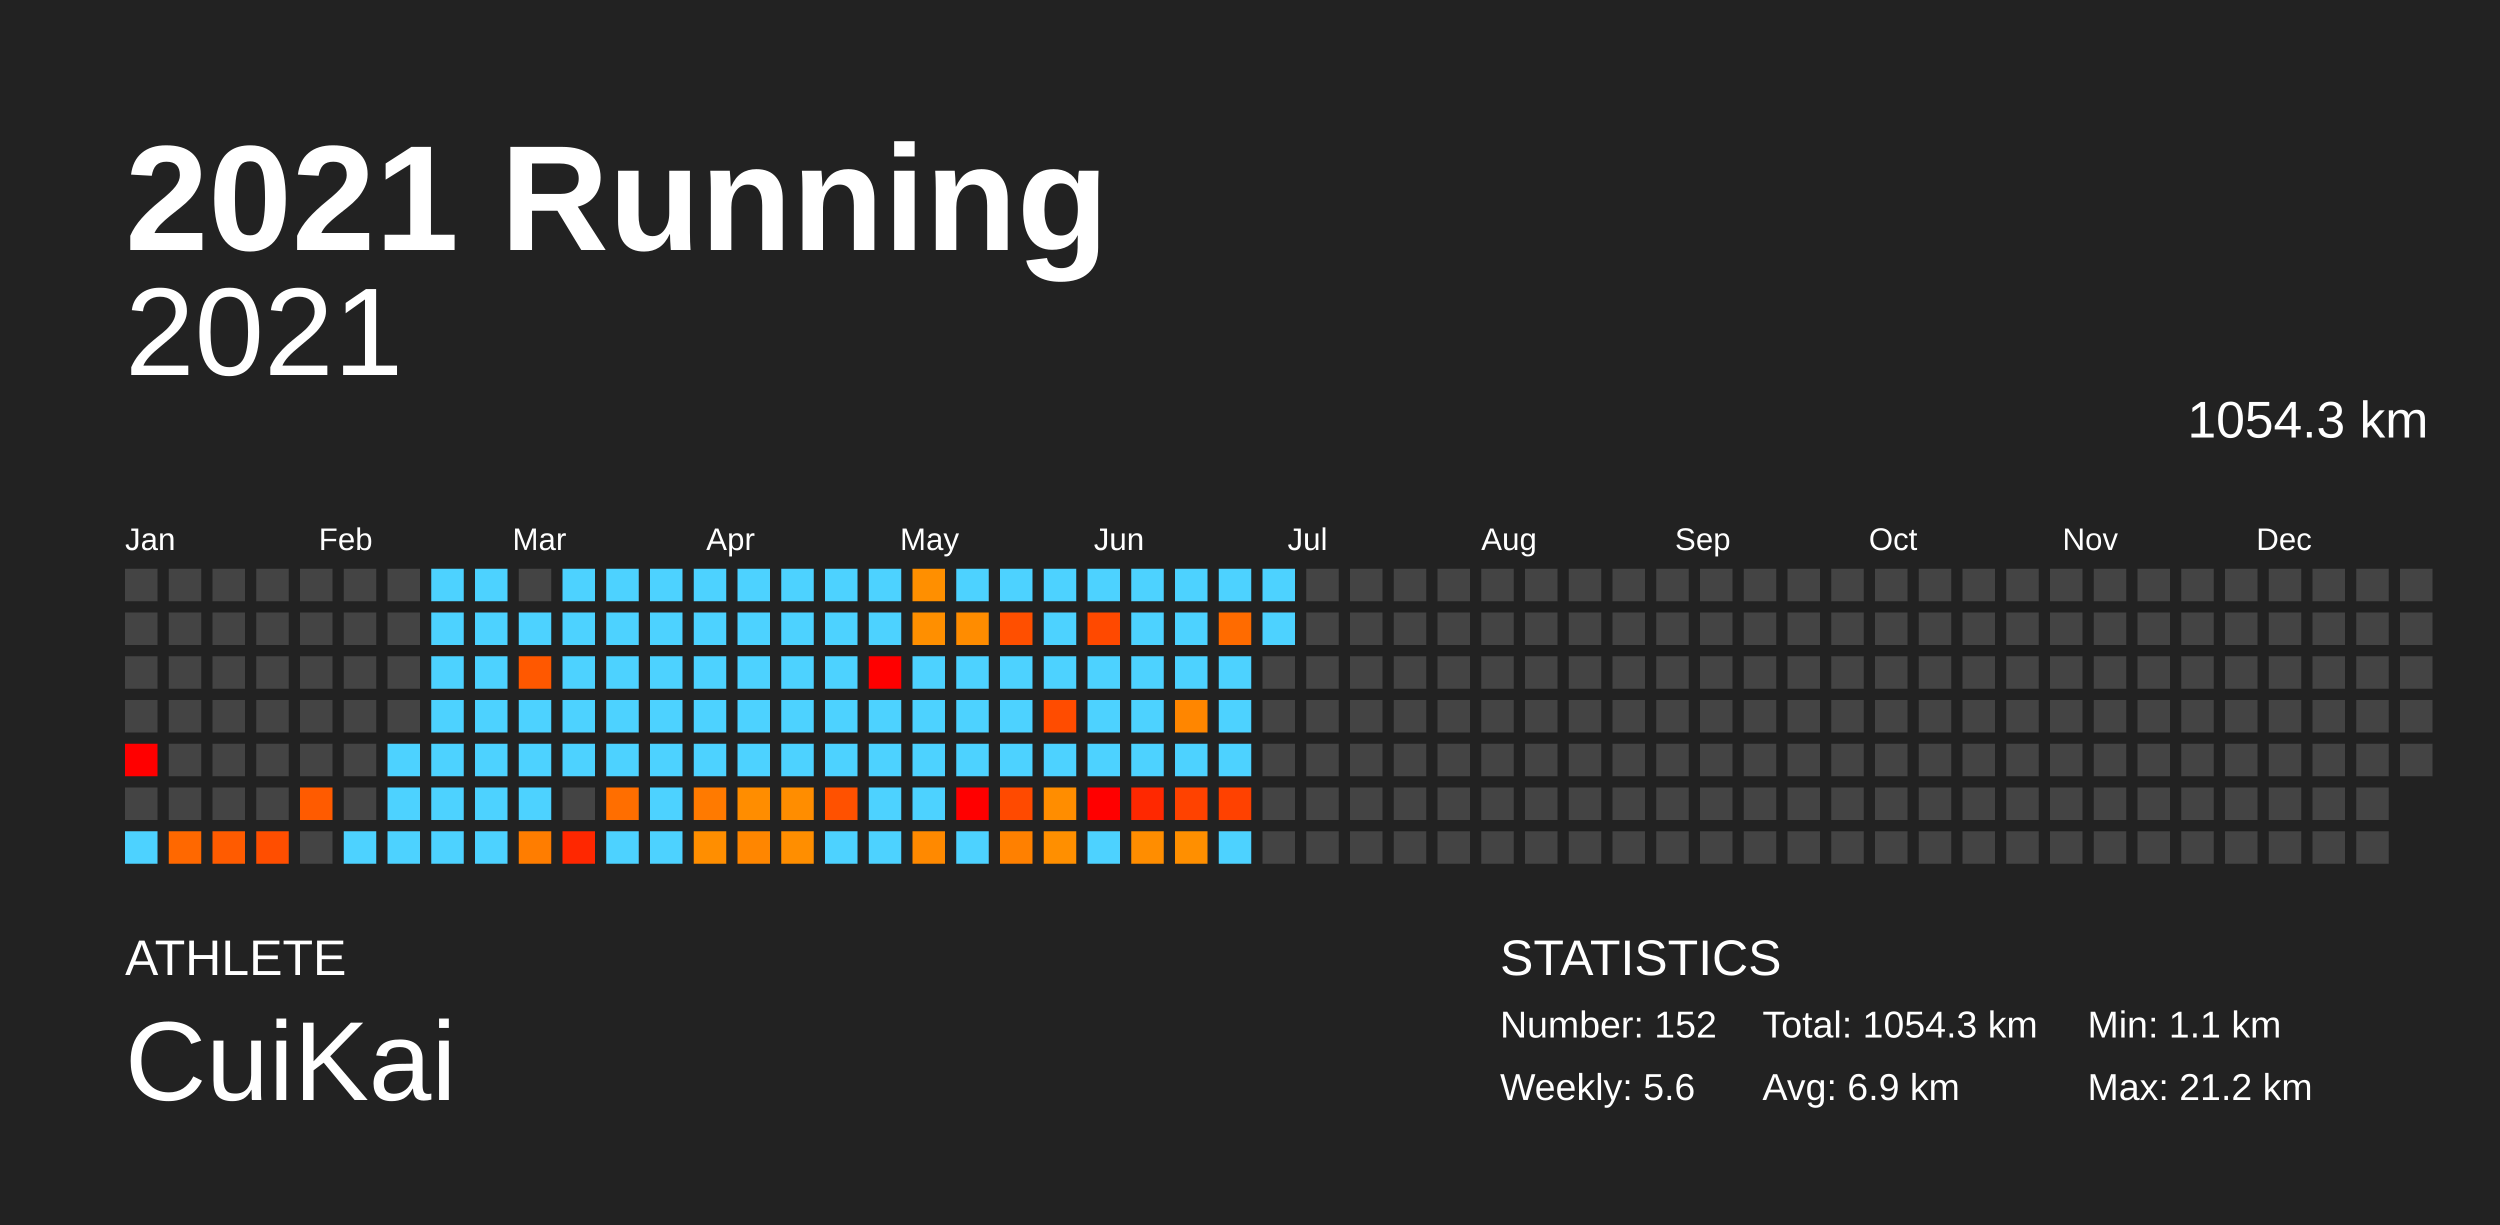
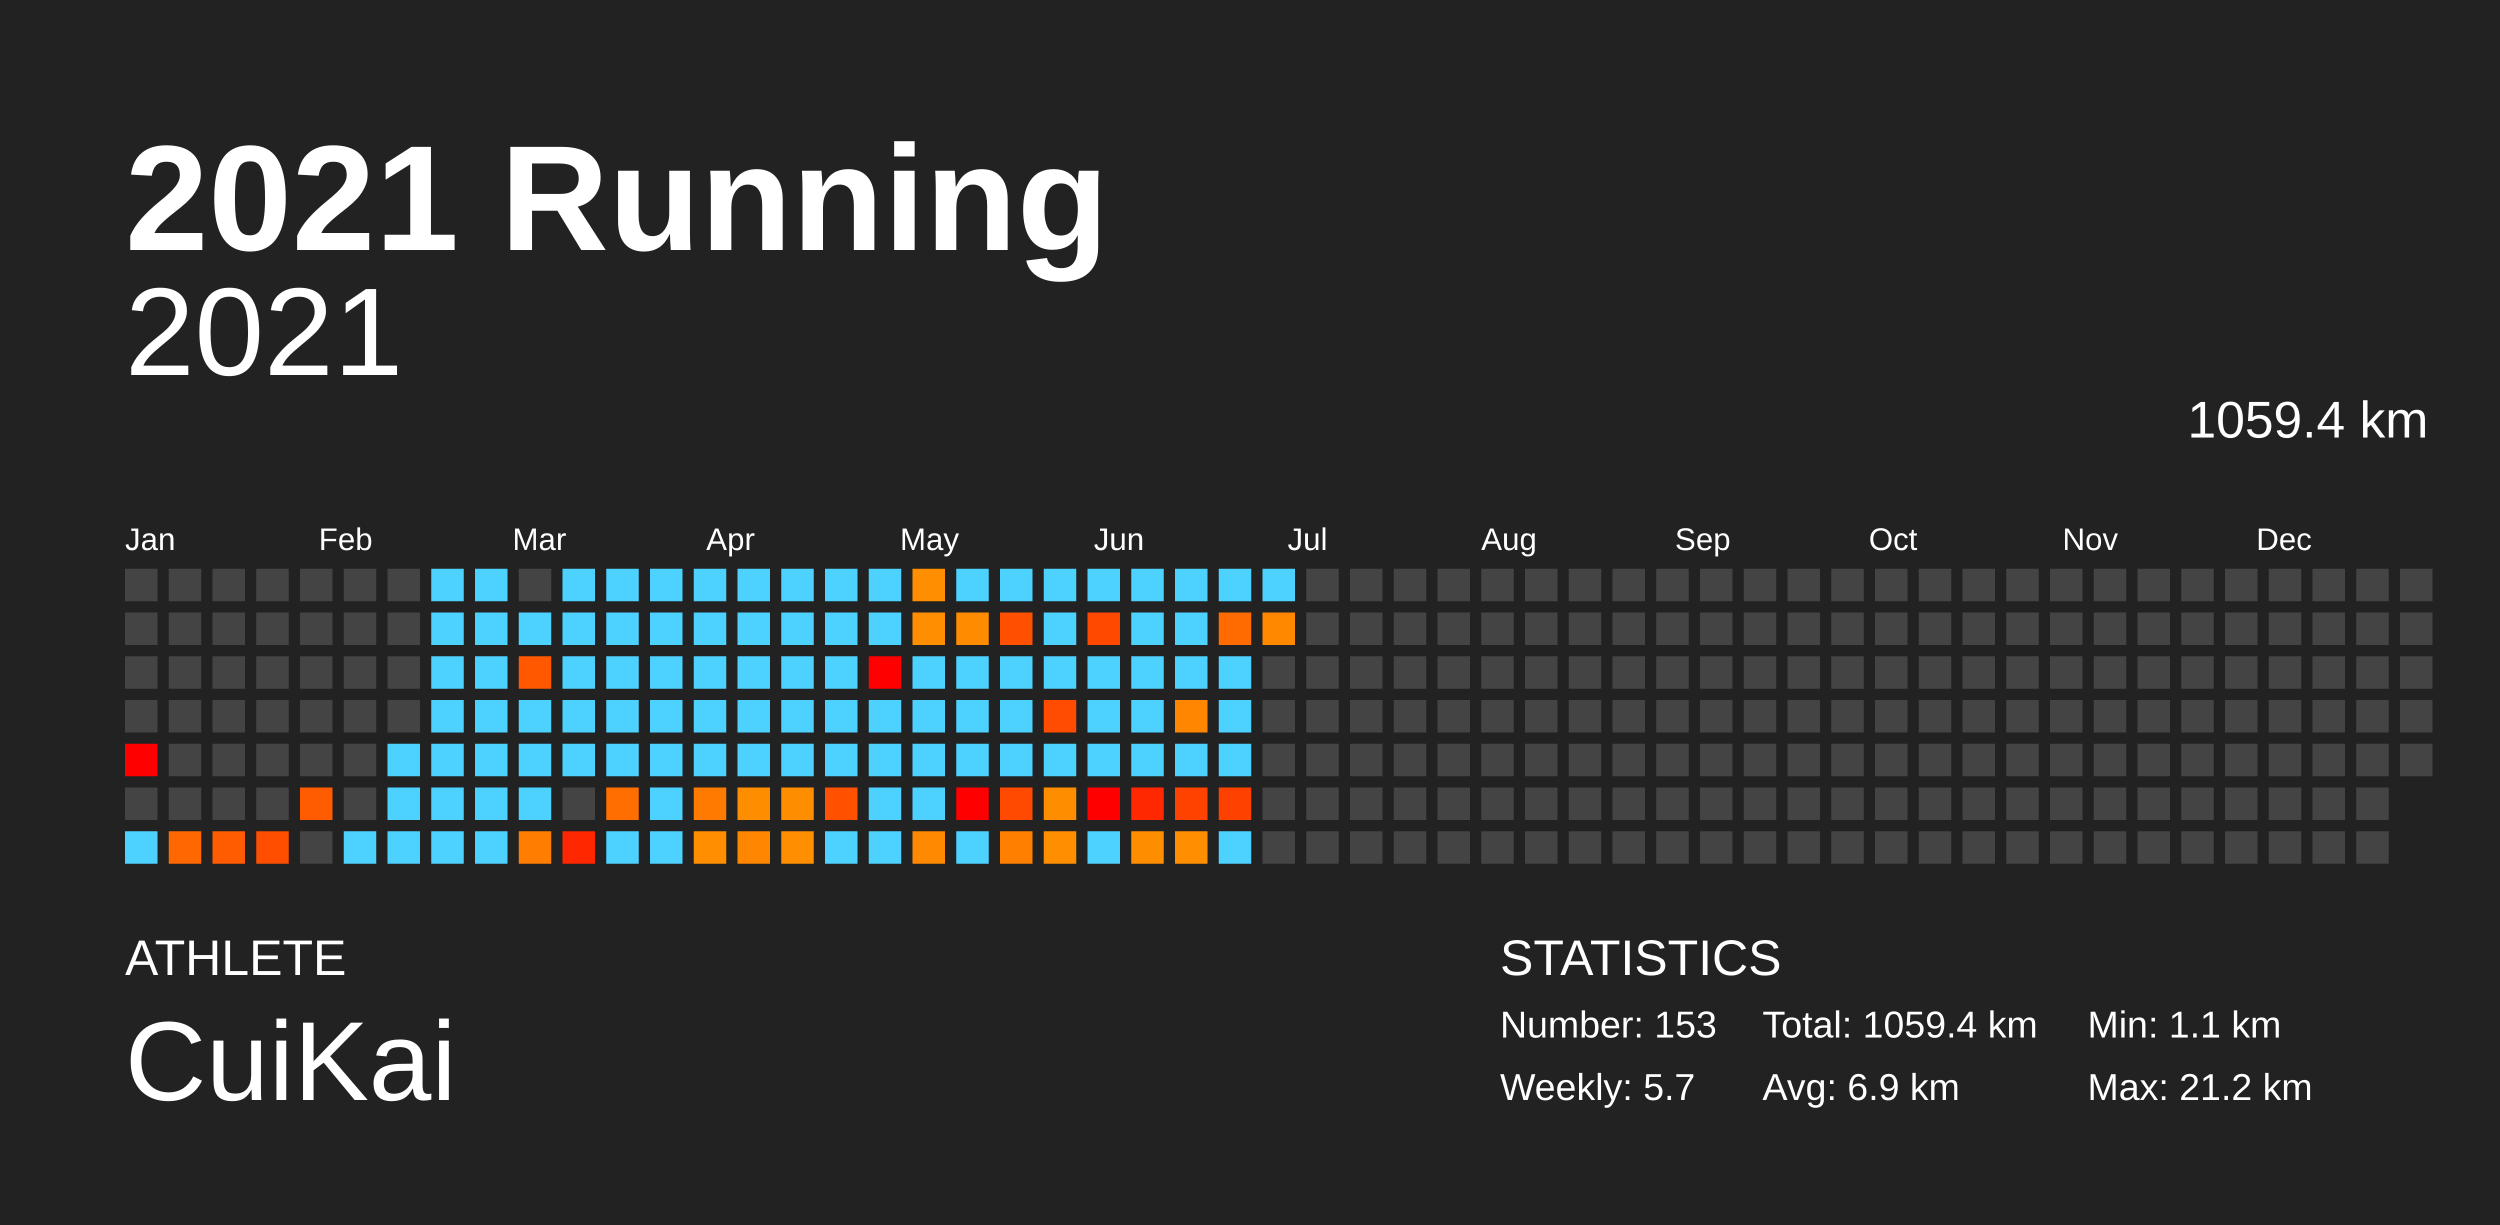
<svg xmlns="http://www.w3.org/2000/svg" baseProfile="full" height="98mm" version="1.1" viewBox="0,0,200,98" width="200mm">
  <defs />
  <rect fill="#222222" height="98" width="200" x="0" y="0" />
  <text fill="#FFFFFF" style="font-size:12px; font-family:Arial; font-weight:bold;" x="10" y="20">2021 Running</text>
  <text fill="#FFFFFF" style="font-size:4px; font-family:Arial" x="10" y="78">ATHLETE</text>
  <text fill="#FFFFFF" style="font-size:9px; font-family:Arial" x="10" y="88">CuiKai</text>
  <text fill="#FFFFFF" style="font-size:4px; font-family:Arial" x="120" y="78">STATISTICS</text>
-   <text fill="#FFFFFF" style="font-size:3px; font-family:Arial" x="120" y="83">Number: 152</text>
-   <text fill="#FFFFFF" style="font-size:3px; font-family:Arial" x="120" y="88">Weekly: 5.6</text>
-   <text fill="#FFFFFF" style="font-size:3px; font-family:Arial" x="141" y="83">Total: 1054.3 km</text>
+   <text fill="#FFFFFF" style="font-size:3px; font-family:Arial" x="120" y="83">Number: 153</text>
+   <text fill="#FFFFFF" style="font-size:3px; font-family:Arial" x="120" y="88">Weekly: 5.7</text>
+   <text fill="#FFFFFF" style="font-size:3px; font-family:Arial" x="141" y="83">Total: 1059.4 km</text>
  <text fill="#FFFFFF" style="font-size:3px; font-family:Arial" x="141" y="88">Avg: 6.9 km</text>
  <text fill="#FFFFFF" style="font-size:3px; font-family:Arial" x="167" y="83">Min: 1.1 km</text>
  <text fill="#FFFFFF" style="font-size:3px; font-family:Arial" x="167" y="88">Max: 21.2 km</text>
  <text alignment-baseline="hanging" fill="#FFFFFF" style="font-size:10.0px; font-family:Arial;" x="10" y="30">2021</text>
-   <text alignment-baseline="hanging" fill="#FFFFFF" style="font-size:4.125px; font-family:Arial;" x="175" y="35">1054.3 km</text>
+   <text alignment-baseline="hanging" fill="#FFFFFF" style="font-size:4.125px; font-family:Arial;" x="175" y="35">1059.4 km</text>
  <text fill="#FFFFFF" style="font-size:2.5px; font-family:Arial" x="10.0" y="44">Jan</text>
  <text fill="#FFFFFF" style="font-size:2.5px; font-family:Arial" x="25.5" y="44">Feb</text>
  <text fill="#FFFFFF" style="font-size:2.5px; font-family:Arial" x="41.0" y="44">Mar</text>
  <text fill="#FFFFFF" style="font-size:2.5px; font-family:Arial" x="56.5" y="44">Apr</text>
  <text fill="#FFFFFF" style="font-size:2.5px; font-family:Arial" x="72.0" y="44">May</text>
  <text fill="#FFFFFF" style="font-size:2.5px; font-family:Arial" x="87.5" y="44">Jun</text>
  <text fill="#FFFFFF" style="font-size:2.5px; font-family:Arial" x="103.0" y="44">Jul</text>
  <text fill="#FFFFFF" style="font-size:2.5px; font-family:Arial" x="118.5" y="44">Aug</text>
  <text fill="#FFFFFF" style="font-size:2.5px; font-family:Arial" x="134.0" y="44">Sep</text>
  <text fill="#FFFFFF" style="font-size:2.5px; font-family:Arial" x="149.5" y="44">Oct</text>
  <text fill="#FFFFFF" style="font-size:2.5px; font-family:Arial" x="165.0" y="44">Nov</text>
  <text fill="#FFFFFF" style="font-size:2.5px; font-family:Arial" x="180.5" y="44">Dec</text>
  <rect fill="#444444" height="2.6" width="2.6" x="10.0" y="45.5" />
  <rect fill="#444444" height="2.6" width="2.6" x="10.0" y="49.0" />
  <rect fill="#444444" height="2.6" width="2.6" x="10.0" y="52.5" />
  <rect fill="#444444" height="2.6" width="2.6" x="10.0" y="56.0" />
  <rect fill="red" height="2.6" width="2.6" x="10.0" y="59.5" />
  <rect fill="#444444" height="2.6" width="2.6" x="10.0" y="63.0" />
  <rect fill="#4dd2ff" height="2.6" width="2.6" x="10.0" y="66.5" />
  <rect fill="#444444" height="2.6" width="2.6" x="13.5" y="45.5" />
  <rect fill="#444444" height="2.6" width="2.6" x="13.5" y="49.0" />
  <rect fill="#444444" height="2.6" width="2.6" x="13.5" y="52.5" />
  <rect fill="#444444" height="2.6" width="2.6" x="13.5" y="56.0" />
  <rect fill="#444444" height="2.6" width="2.6" x="13.5" y="59.5" />
  <rect fill="#444444" height="2.6" width="2.6" x="13.5" y="63.0" />
  <rect fill="#ff6800" height="2.6" width="2.6" x="13.5" y="66.5" />
  <rect fill="#444444" height="2.6" width="2.6" x="17.0" y="45.5" />
  <rect fill="#444444" height="2.6" width="2.6" x="17.0" y="49.0" />
  <rect fill="#444444" height="2.6" width="2.6" x="17.0" y="52.5" />
  <rect fill="#444444" height="2.6" width="2.6" x="17.0" y="56.0" />
  <rect fill="#444444" height="2.6" width="2.6" x="17.0" y="59.5" />
  <rect fill="#444444" height="2.6" width="2.6" x="17.0" y="63.0" />
  <rect fill="#ff5b00" height="2.6" width="2.6" x="17.0" y="66.5" />
  <rect fill="#444444" height="2.6" width="2.6" x="20.5" y="45.5" />
  <rect fill="#444444" height="2.6" width="2.6" x="20.5" y="49.0" />
  <rect fill="#444444" height="2.6" width="2.6" x="20.5" y="52.5" />
  <rect fill="#444444" height="2.6" width="2.6" x="20.5" y="56.0" />
  <rect fill="#444444" height="2.6" width="2.6" x="20.5" y="59.5" />
  <rect fill="#444444" height="2.6" width="2.6" x="20.5" y="63.0" />
  <rect fill="#ff4e00" height="2.6" width="2.6" x="20.5" y="66.5" />
  <rect fill="#444444" height="2.6" width="2.6" x="24.0" y="45.5" />
  <rect fill="#444444" height="2.6" width="2.6" x="24.0" y="49.0" />
  <rect fill="#444444" height="2.6" width="2.6" x="24.0" y="52.5" />
  <rect fill="#444444" height="2.6" width="2.6" x="24.0" y="56.0" />
  <rect fill="#444444" height="2.6" width="2.6" x="24.0" y="59.5" />
  <rect fill="#ff5b00" height="2.6" width="2.6" x="24.0" y="63.0" />
  <rect fill="#444444" height="2.6" width="2.6" x="24.0" y="66.5" />
  <rect fill="#444444" height="2.6" width="2.6" x="27.5" y="45.5" />
  <rect fill="#444444" height="2.6" width="2.6" x="27.5" y="49.0" />
  <rect fill="#444444" height="2.6" width="2.6" x="27.5" y="52.5" />
  <rect fill="#444444" height="2.6" width="2.6" x="27.5" y="56.0" />
  <rect fill="#444444" height="2.6" width="2.6" x="27.5" y="59.5" />
  <rect fill="#444444" height="2.6" width="2.6" x="27.5" y="63.0" />
  <rect fill="#4dd2ff" height="2.6" width="2.6" x="27.5" y="66.5" />
  <rect fill="#444444" height="2.6" width="2.6" x="31.0" y="45.5" />
  <rect fill="#444444" height="2.6" width="2.6" x="31.0" y="49.0" />
  <rect fill="#444444" height="2.6" width="2.6" x="31.0" y="52.5" />
  <rect fill="#444444" height="2.6" width="2.6" x="31.0" y="56.0" />
  <rect fill="#4dd2ff" height="2.6" width="2.6" x="31.0" y="59.5" />
  <rect fill="#4dd2ff" height="2.6" width="2.6" x="31.0" y="63.0" />
  <rect fill="#4dd2ff" height="2.6" width="2.6" x="31.0" y="66.5" />
  <rect fill="#4dd2ff" height="2.6" width="2.6" x="34.5" y="45.5" />
  <rect fill="#4dd2ff" height="2.6" width="2.6" x="34.5" y="49.0" />
  <rect fill="#4dd2ff" height="2.6" width="2.6" x="34.5" y="52.5" />
  <rect fill="#4dd2ff" height="2.6" width="2.6" x="34.5" y="56.0" />
  <rect fill="#4dd2ff" height="2.6" width="2.6" x="34.5" y="59.5" />
  <rect fill="#4dd2ff" height="2.6" width="2.6" x="34.5" y="63.0" />
  <rect fill="#4dd2ff" height="2.6" width="2.6" x="34.5" y="66.5" />
  <rect fill="#4dd2ff" height="2.6" width="2.6" x="38.0" y="45.5" />
  <rect fill="#4dd2ff" height="2.6" width="2.6" x="38.0" y="49.0" />
  <rect fill="#4dd2ff" height="2.6" width="2.6" x="38.0" y="52.5" />
  <rect fill="#4dd2ff" height="2.6" width="2.6" x="38.0" y="56.0" />
  <rect fill="#4dd2ff" height="2.6" width="2.6" x="38.0" y="59.5" />
  <rect fill="#4dd2ff" height="2.6" width="2.6" x="38.0" y="63.0" />
  <rect fill="#4dd2ff" height="2.6" width="2.6" x="38.0" y="66.5" />
  <rect fill="#444444" height="2.6" width="2.6" x="41.5" y="45.5" />
  <rect fill="#4dd2ff" height="2.6" width="2.6" x="41.5" y="49.0" />
  <rect fill="#ff5800" height="2.6" width="2.6" x="41.5" y="52.5" />
  <rect fill="#4dd2ff" height="2.6" width="2.6" x="41.5" y="56.0" />
  <rect fill="#4dd2ff" height="2.6" width="2.6" x="41.5" y="59.5" />
  <rect fill="#4dd2ff" height="2.6" width="2.6" x="41.5" y="63.0" />
  <rect fill="#ff7d00" height="2.6" width="2.6" x="41.5" y="66.5" />
  <rect fill="#4dd2ff" height="2.6" width="2.6" x="45.0" y="45.5" />
  <rect fill="#4dd2ff" height="2.6" width="2.6" x="45.0" y="49.0" />
  <rect fill="#4dd2ff" height="2.6" width="2.6" x="45.0" y="52.5" />
  <rect fill="#4dd2ff" height="2.6" width="2.6" x="45.0" y="56.0" />
  <rect fill="#4dd2ff" height="2.6" width="2.6" x="45.0" y="59.5" />
  <rect fill="#444444" height="2.6" width="2.6" x="45.0" y="63.0" />
  <rect fill="#ff2700" height="2.6" width="2.6" x="45.0" y="66.5" />
  <rect fill="#4dd2ff" height="2.6" width="2.6" x="48.5" y="45.5" />
  <rect fill="#4dd2ff" height="2.6" width="2.6" x="48.5" y="49.0" />
  <rect fill="#4dd2ff" height="2.6" width="2.6" x="48.5" y="52.5" />
  <rect fill="#4dd2ff" height="2.6" width="2.6" x="48.5" y="56.0" />
  <rect fill="#4dd2ff" height="2.6" width="2.6" x="48.5" y="59.5" />
  <rect fill="#ff6e00" height="2.6" width="2.6" x="48.5" y="63.0" />
  <rect fill="#4dd2ff" height="2.6" width="2.6" x="48.5" y="66.5" />
  <rect fill="#4dd2ff" height="2.6" width="2.6" x="52.0" y="45.5" />
  <rect fill="#4dd2ff" height="2.6" width="2.6" x="52.0" y="49.0" />
  <rect fill="#4dd2ff" height="2.6" width="2.6" x="52.0" y="52.5" />
  <rect fill="#4dd2ff" height="2.6" width="2.6" x="52.0" y="56.0" />
  <rect fill="#4dd2ff" height="2.6" width="2.6" x="52.0" y="59.5" />
  <rect fill="#4dd2ff" height="2.6" width="2.6" x="52.0" y="63.0" />
  <rect fill="#4dd2ff" height="2.6" width="2.6" x="52.0" y="66.5" />
  <rect fill="#4dd2ff" height="2.6" width="2.6" x="55.5" y="45.5" />
  <rect fill="#4dd2ff" height="2.6" width="2.6" x="55.5" y="49.0" />
  <rect fill="#4dd2ff" height="2.6" width="2.6" x="55.5" y="52.5" />
  <rect fill="#4dd2ff" height="2.6" width="2.6" x="55.5" y="56.0" />
  <rect fill="#4dd2ff" height="2.6" width="2.6" x="55.5" y="59.5" />
  <rect fill="#ff7a00" height="2.6" width="2.6" x="55.5" y="63.0" />
  <rect fill="#ff8e00" height="2.6" width="2.6" x="55.5" y="66.5" />
  <rect fill="#4dd2ff" height="2.6" width="2.6" x="59.0" y="45.5" />
  <rect fill="#4dd2ff" height="2.6" width="2.6" x="59.0" y="49.0" />
  <rect fill="#4dd2ff" height="2.6" width="2.6" x="59.0" y="52.5" />
  <rect fill="#4dd2ff" height="2.6" width="2.6" x="59.0" y="56.0" />
  <rect fill="#4dd2ff" height="2.6" width="2.6" x="59.0" y="59.5" />
  <rect fill="#ff8d00" height="2.6" width="2.6" x="59.0" y="63.0" />
  <rect fill="#ff8600" height="2.6" width="2.6" x="59.0" y="66.5" />
  <rect fill="#4dd2ff" height="2.6" width="2.6" x="62.5" y="45.5" />
  <rect fill="#4dd2ff" height="2.6" width="2.6" x="62.5" y="49.0" />
  <rect fill="#4dd2ff" height="2.6" width="2.6" x="62.5" y="52.5" />
  <rect fill="#4dd2ff" height="2.6" width="2.6" x="62.5" y="56.0" />
  <rect fill="#4dd2ff" height="2.6" width="2.6" x="62.5" y="59.5" />
  <rect fill="#ff8d00" height="2.6" width="2.6" x="62.5" y="63.0" />
  <rect fill="#ff8e00" height="2.6" width="2.6" x="62.5" y="66.5" />
  <rect fill="#4dd2ff" height="2.6" width="2.6" x="66.0" y="45.5" />
  <rect fill="#4dd2ff" height="2.6" width="2.6" x="66.0" y="49.0" />
  <rect fill="#4dd2ff" height="2.6" width="2.6" x="66.0" y="52.5" />
  <rect fill="#4dd2ff" height="2.6" width="2.6" x="66.0" y="56.0" />
  <rect fill="#4dd2ff" height="2.6" width="2.6" x="66.0" y="59.5" />
  <rect fill="#ff5100" height="2.6" width="2.6" x="66.0" y="63.0" />
  <rect fill="#4dd2ff" height="2.6" width="2.6" x="66.0" y="66.5" />
  <rect fill="#4dd2ff" height="2.6" width="2.6" x="69.5" y="45.5" />
  <rect fill="#4dd2ff" height="2.6" width="2.6" x="69.5" y="49.0" />
  <rect fill="red" height="2.6" width="2.6" x="69.5" y="52.5" />
  <rect fill="#4dd2ff" height="2.6" width="2.6" x="69.5" y="56.0" />
  <rect fill="#4dd2ff" height="2.6" width="2.6" x="69.5" y="59.5" />
  <rect fill="#4dd2ff" height="2.6" width="2.6" x="69.5" y="63.0" />
  <rect fill="#4dd2ff" height="2.6" width="2.6" x="69.5" y="66.5" />
  <rect fill="#ff8f00" height="2.6" width="2.6" x="73.0" y="45.5" />
  <rect fill="#ff8f00" height="2.6" width="2.6" x="73.0" y="49.0" />
  <rect fill="#4dd2ff" height="2.6" width="2.6" x="73.0" y="52.5" />
  <rect fill="#4dd2ff" height="2.6" width="2.6" x="73.0" y="56.0" />
  <rect fill="#4dd2ff" height="2.6" width="2.6" x="73.0" y="59.5" />
  <rect fill="#4dd2ff" height="2.6" width="2.6" x="73.0" y="63.0" />
  <rect fill="#ff8900" height="2.6" width="2.6" x="73.0" y="66.5" />
  <rect fill="#4dd2ff" height="2.6" width="2.6" x="76.5" y="45.5" />
  <rect fill="#ff8c00" height="2.6" width="2.6" x="76.5" y="49.0" />
  <rect fill="#4dd2ff" height="2.6" width="2.6" x="76.5" y="52.5" />
  <rect fill="#4dd2ff" height="2.6" width="2.6" x="76.5" y="56.0" />
  <rect fill="#4dd2ff" height="2.6" width="2.6" x="76.5" y="59.5" />
  <rect fill="red" height="2.6" width="2.6" x="76.5" y="63.0" />
  <rect fill="#4dd2ff" height="2.6" width="2.6" x="76.5" y="66.5" />
  <rect fill="#4dd2ff" height="2.6" width="2.6" x="80.0" y="45.5" />
  <rect fill="#ff4f00" height="2.6" width="2.6" x="80.0" y="49.0" />
  <rect fill="#4dd2ff" height="2.6" width="2.6" x="80.0" y="52.5" />
  <rect fill="#4dd2ff" height="2.6" width="2.6" x="80.0" y="56.0" />
  <rect fill="#4dd2ff" height="2.6" width="2.6" x="80.0" y="59.5" />
  <rect fill="#ff4a00" height="2.6" width="2.6" x="80.0" y="63.0" />
  <rect fill="#ff8000" height="2.6" width="2.6" x="80.0" y="66.5" />
  <rect fill="#4dd2ff" height="2.6" width="2.6" x="83.5" y="45.5" />
  <rect fill="#4dd2ff" height="2.6" width="2.6" x="83.5" y="49.0" />
  <rect fill="#4dd2ff" height="2.6" width="2.6" x="83.5" y="52.5" />
  <rect fill="#ff4c00" height="2.6" width="2.6" x="83.5" y="56.0" />
  <rect fill="#4dd2ff" height="2.6" width="2.6" x="83.5" y="59.5" />
  <rect fill="#ff8d00" height="2.6" width="2.6" x="83.5" y="63.0" />
  <rect fill="#ff8f00" height="2.6" width="2.6" x="83.5" y="66.5" />
  <rect fill="#4dd2ff" height="2.6" width="2.6" x="87.0" y="45.5" />
  <rect fill="#ff4900" height="2.6" width="2.6" x="87.0" y="49.0" />
  <rect fill="#4dd2ff" height="2.6" width="2.6" x="87.0" y="52.5" />
  <rect fill="#4dd2ff" height="2.6" width="2.6" x="87.0" y="56.0" />
  <rect fill="#4dd2ff" height="2.6" width="2.6" x="87.0" y="59.5" />
  <rect fill="red" height="2.6" width="2.6" x="87.0" y="63.0" />
  <rect fill="#4dd2ff" height="2.6" width="2.6" x="87.0" y="66.5" />
  <rect fill="#4dd2ff" height="2.6" width="2.6" x="90.5" y="45.5" />
  <rect fill="#4dd2ff" height="2.6" width="2.6" x="90.5" y="49.0" />
  <rect fill="#4dd2ff" height="2.6" width="2.6" x="90.5" y="52.5" />
  <rect fill="#4dd2ff" height="2.6" width="2.6" x="90.5" y="56.0" />
  <rect fill="#4dd2ff" height="2.6" width="2.6" x="90.5" y="59.5" />
  <rect fill="#ff2800" height="2.6" width="2.6" x="90.5" y="63.0" />
  <rect fill="#ff8d00" height="2.6" width="2.6" x="90.5" y="66.5" />
  <rect fill="#4dd2ff" height="2.6" width="2.6" x="94.0" y="45.5" />
  <rect fill="#4dd2ff" height="2.6" width="2.6" x="94.0" y="49.0" />
  <rect fill="#4dd2ff" height="2.6" width="2.6" x="94.0" y="52.5" />
  <rect fill="#ff8600" height="2.6" width="2.6" x="94.0" y="56.0" />
  <rect fill="#4dd2ff" height="2.6" width="2.6" x="94.0" y="59.5" />
  <rect fill="#ff4200" height="2.6" width="2.6" x="94.0" y="63.0" />
  <rect fill="#ff8f00" height="2.6" width="2.6" x="94.0" y="66.5" />
  <rect fill="#4dd2ff" height="2.6" width="2.6" x="97.5" y="45.5" />
  <rect fill="#ff6b00" height="2.6" width="2.6" x="97.5" y="49.0" />
  <rect fill="#4dd2ff" height="2.6" width="2.6" x="97.5" y="52.5" />
  <rect fill="#4dd2ff" height="2.6" width="2.6" x="97.5" y="56.0" />
  <rect fill="#4dd2ff" height="2.6" width="2.6" x="97.5" y="59.5" />
  <rect fill="#ff4100" height="2.6" width="2.6" x="97.5" y="63.0" />
  <rect fill="#4dd2ff" height="2.6" width="2.6" x="97.5" y="66.5" />
  <rect fill="#4dd2ff" height="2.6" width="2.6" x="101.0" y="45.5" />
-   <rect fill="#4dd2ff" height="2.6" width="2.6" x="101.0" y="49.0" />
+   <rect fill="#ff8800" height="2.6" width="2.6" x="101.0" y="49.0" />
  <rect fill="#444444" height="2.6" width="2.6" x="101.0" y="52.5" />
  <rect fill="#444444" height="2.6" width="2.6" x="101.0" y="56.0" />
  <rect fill="#444444" height="2.6" width="2.6" x="101.0" y="59.5" />
  <rect fill="#444444" height="2.6" width="2.6" x="101.0" y="63.0" />
  <rect fill="#444444" height="2.6" width="2.6" x="101.0" y="66.5" />
  <rect fill="#444444" height="2.6" width="2.6" x="104.5" y="45.5" />
  <rect fill="#444444" height="2.6" width="2.6" x="104.5" y="49.0" />
  <rect fill="#444444" height="2.6" width="2.6" x="104.5" y="52.5" />
  <rect fill="#444444" height="2.6" width="2.6" x="104.5" y="56.0" />
  <rect fill="#444444" height="2.6" width="2.6" x="104.5" y="59.5" />
  <rect fill="#444444" height="2.6" width="2.6" x="104.5" y="63.0" />
  <rect fill="#444444" height="2.6" width="2.6" x="104.5" y="66.5" />
  <rect fill="#444444" height="2.6" width="2.6" x="108.0" y="45.5" />
  <rect fill="#444444" height="2.6" width="2.6" x="108.0" y="49.0" />
  <rect fill="#444444" height="2.6" width="2.6" x="108.0" y="52.5" />
  <rect fill="#444444" height="2.6" width="2.6" x="108.0" y="56.0" />
  <rect fill="#444444" height="2.6" width="2.6" x="108.0" y="59.5" />
  <rect fill="#444444" height="2.6" width="2.6" x="108.0" y="63.0" />
  <rect fill="#444444" height="2.6" width="2.6" x="108.0" y="66.5" />
  <rect fill="#444444" height="2.6" width="2.6" x="111.5" y="45.5" />
  <rect fill="#444444" height="2.6" width="2.6" x="111.5" y="49.0" />
  <rect fill="#444444" height="2.6" width="2.6" x="111.5" y="52.5" />
  <rect fill="#444444" height="2.6" width="2.6" x="111.5" y="56.0" />
  <rect fill="#444444" height="2.6" width="2.6" x="111.5" y="59.5" />
  <rect fill="#444444" height="2.6" width="2.6" x="111.5" y="63.0" />
  <rect fill="#444444" height="2.6" width="2.6" x="111.5" y="66.5" />
  <rect fill="#444444" height="2.6" width="2.6" x="115.0" y="45.5" />
  <rect fill="#444444" height="2.6" width="2.6" x="115.0" y="49.0" />
  <rect fill="#444444" height="2.6" width="2.6" x="115.0" y="52.5" />
  <rect fill="#444444" height="2.6" width="2.6" x="115.0" y="56.0" />
  <rect fill="#444444" height="2.6" width="2.6" x="115.0" y="59.5" />
  <rect fill="#444444" height="2.6" width="2.6" x="115.0" y="63.0" />
  <rect fill="#444444" height="2.6" width="2.6" x="115.0" y="66.5" />
  <rect fill="#444444" height="2.6" width="2.6" x="118.5" y="45.5" />
  <rect fill="#444444" height="2.6" width="2.6" x="118.5" y="49.0" />
  <rect fill="#444444" height="2.6" width="2.6" x="118.5" y="52.5" />
  <rect fill="#444444" height="2.6" width="2.6" x="118.5" y="56.0" />
  <rect fill="#444444" height="2.6" width="2.6" x="118.5" y="59.5" />
  <rect fill="#444444" height="2.6" width="2.6" x="118.5" y="63.0" />
  <rect fill="#444444" height="2.6" width="2.6" x="118.5" y="66.5" />
  <rect fill="#444444" height="2.6" width="2.6" x="122.0" y="45.5" />
  <rect fill="#444444" height="2.6" width="2.6" x="122.0" y="49.0" />
  <rect fill="#444444" height="2.6" width="2.6" x="122.0" y="52.5" />
  <rect fill="#444444" height="2.6" width="2.6" x="122.0" y="56.0" />
  <rect fill="#444444" height="2.6" width="2.6" x="122.0" y="59.5" />
  <rect fill="#444444" height="2.6" width="2.6" x="122.0" y="63.0" />
  <rect fill="#444444" height="2.6" width="2.6" x="122.0" y="66.5" />
  <rect fill="#444444" height="2.6" width="2.6" x="125.5" y="45.5" />
  <rect fill="#444444" height="2.6" width="2.6" x="125.5" y="49.0" />
  <rect fill="#444444" height="2.6" width="2.6" x="125.5" y="52.5" />
  <rect fill="#444444" height="2.6" width="2.6" x="125.5" y="56.0" />
  <rect fill="#444444" height="2.6" width="2.6" x="125.5" y="59.5" />
  <rect fill="#444444" height="2.6" width="2.6" x="125.5" y="63.0" />
  <rect fill="#444444" height="2.6" width="2.6" x="125.5" y="66.5" />
  <rect fill="#444444" height="2.6" width="2.6" x="129.0" y="45.5" />
  <rect fill="#444444" height="2.6" width="2.6" x="129.0" y="49.0" />
  <rect fill="#444444" height="2.6" width="2.6" x="129.0" y="52.5" />
  <rect fill="#444444" height="2.6" width="2.6" x="129.0" y="56.0" />
  <rect fill="#444444" height="2.6" width="2.6" x="129.0" y="59.5" />
  <rect fill="#444444" height="2.6" width="2.6" x="129.0" y="63.0" />
  <rect fill="#444444" height="2.6" width="2.6" x="129.0" y="66.5" />
  <rect fill="#444444" height="2.6" width="2.6" x="132.5" y="45.5" />
  <rect fill="#444444" height="2.6" width="2.6" x="132.5" y="49.0" />
  <rect fill="#444444" height="2.6" width="2.6" x="132.5" y="52.5" />
  <rect fill="#444444" height="2.6" width="2.6" x="132.5" y="56.0" />
  <rect fill="#444444" height="2.6" width="2.6" x="132.5" y="59.5" />
  <rect fill="#444444" height="2.6" width="2.6" x="132.5" y="63.0" />
  <rect fill="#444444" height="2.6" width="2.6" x="132.5" y="66.5" />
  <rect fill="#444444" height="2.6" width="2.6" x="136.0" y="45.5" />
  <rect fill="#444444" height="2.6" width="2.6" x="136.0" y="49.0" />
  <rect fill="#444444" height="2.6" width="2.6" x="136.0" y="52.5" />
  <rect fill="#444444" height="2.6" width="2.6" x="136.0" y="56.0" />
  <rect fill="#444444" height="2.6" width="2.6" x="136.0" y="59.5" />
  <rect fill="#444444" height="2.6" width="2.6" x="136.0" y="63.0" />
  <rect fill="#444444" height="2.6" width="2.6" x="136.0" y="66.5" />
  <rect fill="#444444" height="2.6" width="2.6" x="139.5" y="45.5" />
  <rect fill="#444444" height="2.6" width="2.6" x="139.5" y="49.0" />
  <rect fill="#444444" height="2.6" width="2.6" x="139.5" y="52.5" />
  <rect fill="#444444" height="2.6" width="2.6" x="139.5" y="56.0" />
  <rect fill="#444444" height="2.6" width="2.6" x="139.5" y="59.5" />
  <rect fill="#444444" height="2.6" width="2.6" x="139.5" y="63.0" />
  <rect fill="#444444" height="2.6" width="2.6" x="139.5" y="66.5" />
  <rect fill="#444444" height="2.6" width="2.6" x="143.0" y="45.5" />
  <rect fill="#444444" height="2.6" width="2.6" x="143.0" y="49.0" />
  <rect fill="#444444" height="2.6" width="2.6" x="143.0" y="52.5" />
  <rect fill="#444444" height="2.6" width="2.6" x="143.0" y="56.0" />
  <rect fill="#444444" height="2.6" width="2.6" x="143.0" y="59.5" />
  <rect fill="#444444" height="2.6" width="2.6" x="143.0" y="63.0" />
  <rect fill="#444444" height="2.6" width="2.6" x="143.0" y="66.5" />
  <rect fill="#444444" height="2.6" width="2.6" x="146.5" y="45.5" />
  <rect fill="#444444" height="2.6" width="2.6" x="146.5" y="49.0" />
  <rect fill="#444444" height="2.6" width="2.6" x="146.5" y="52.5" />
  <rect fill="#444444" height="2.6" width="2.6" x="146.5" y="56.0" />
  <rect fill="#444444" height="2.6" width="2.6" x="146.5" y="59.5" />
  <rect fill="#444444" height="2.6" width="2.6" x="146.5" y="63.0" />
  <rect fill="#444444" height="2.6" width="2.6" x="146.5" y="66.5" />
  <rect fill="#444444" height="2.6" width="2.6" x="150.0" y="45.5" />
  <rect fill="#444444" height="2.6" width="2.6" x="150.0" y="49.0" />
  <rect fill="#444444" height="2.6" width="2.6" x="150.0" y="52.5" />
  <rect fill="#444444" height="2.6" width="2.6" x="150.0" y="56.0" />
  <rect fill="#444444" height="2.6" width="2.6" x="150.0" y="59.5" />
  <rect fill="#444444" height="2.6" width="2.6" x="150.0" y="63.0" />
  <rect fill="#444444" height="2.6" width="2.6" x="150.0" y="66.5" />
  <rect fill="#444444" height="2.6" width="2.6" x="153.5" y="45.5" />
  <rect fill="#444444" height="2.6" width="2.6" x="153.5" y="49.0" />
  <rect fill="#444444" height="2.6" width="2.6" x="153.5" y="52.5" />
  <rect fill="#444444" height="2.6" width="2.6" x="153.5" y="56.0" />
  <rect fill="#444444" height="2.6" width="2.6" x="153.5" y="59.5" />
  <rect fill="#444444" height="2.6" width="2.6" x="153.5" y="63.0" />
  <rect fill="#444444" height="2.6" width="2.6" x="153.5" y="66.5" />
  <rect fill="#444444" height="2.6" width="2.6" x="157.0" y="45.5" />
  <rect fill="#444444" height="2.6" width="2.6" x="157.0" y="49.0" />
  <rect fill="#444444" height="2.6" width="2.6" x="157.0" y="52.5" />
  <rect fill="#444444" height="2.6" width="2.6" x="157.0" y="56.0" />
  <rect fill="#444444" height="2.6" width="2.6" x="157.0" y="59.5" />
  <rect fill="#444444" height="2.6" width="2.6" x="157.0" y="63.0" />
  <rect fill="#444444" height="2.6" width="2.6" x="157.0" y="66.5" />
  <rect fill="#444444" height="2.6" width="2.6" x="160.5" y="45.5" />
  <rect fill="#444444" height="2.6" width="2.6" x="160.5" y="49.0" />
  <rect fill="#444444" height="2.6" width="2.6" x="160.5" y="52.5" />
  <rect fill="#444444" height="2.6" width="2.6" x="160.5" y="56.0" />
  <rect fill="#444444" height="2.6" width="2.6" x="160.5" y="59.5" />
  <rect fill="#444444" height="2.6" width="2.6" x="160.5" y="63.0" />
  <rect fill="#444444" height="2.6" width="2.6" x="160.5" y="66.5" />
  <rect fill="#444444" height="2.6" width="2.6" x="164.0" y="45.5" />
  <rect fill="#444444" height="2.6" width="2.6" x="164.0" y="49.0" />
  <rect fill="#444444" height="2.6" width="2.6" x="164.0" y="52.5" />
  <rect fill="#444444" height="2.6" width="2.6" x="164.0" y="56.0" />
  <rect fill="#444444" height="2.6" width="2.6" x="164.0" y="59.5" />
  <rect fill="#444444" height="2.6" width="2.6" x="164.0" y="63.0" />
  <rect fill="#444444" height="2.6" width="2.6" x="164.0" y="66.5" />
  <rect fill="#444444" height="2.6" width="2.6" x="167.5" y="45.5" />
  <rect fill="#444444" height="2.6" width="2.6" x="167.5" y="49.0" />
  <rect fill="#444444" height="2.6" width="2.6" x="167.5" y="52.5" />
  <rect fill="#444444" height="2.6" width="2.6" x="167.5" y="56.0" />
  <rect fill="#444444" height="2.6" width="2.6" x="167.5" y="59.5" />
  <rect fill="#444444" height="2.6" width="2.6" x="167.5" y="63.0" />
  <rect fill="#444444" height="2.6" width="2.6" x="167.5" y="66.5" />
  <rect fill="#444444" height="2.6" width="2.6" x="171.0" y="45.5" />
  <rect fill="#444444" height="2.6" width="2.6" x="171.0" y="49.0" />
  <rect fill="#444444" height="2.6" width="2.6" x="171.0" y="52.5" />
  <rect fill="#444444" height="2.6" width="2.6" x="171.0" y="56.0" />
  <rect fill="#444444" height="2.6" width="2.6" x="171.0" y="59.5" />
  <rect fill="#444444" height="2.6" width="2.6" x="171.0" y="63.0" />
  <rect fill="#444444" height="2.6" width="2.6" x="171.0" y="66.5" />
  <rect fill="#444444" height="2.6" width="2.6" x="174.5" y="45.5" />
  <rect fill="#444444" height="2.6" width="2.6" x="174.5" y="49.0" />
  <rect fill="#444444" height="2.6" width="2.6" x="174.5" y="52.5" />
  <rect fill="#444444" height="2.6" width="2.6" x="174.5" y="56.0" />
  <rect fill="#444444" height="2.6" width="2.6" x="174.5" y="59.5" />
  <rect fill="#444444" height="2.6" width="2.6" x="174.5" y="63.0" />
  <rect fill="#444444" height="2.6" width="2.6" x="174.5" y="66.5" />
  <rect fill="#444444" height="2.6" width="2.6" x="178.0" y="45.5" />
  <rect fill="#444444" height="2.6" width="2.6" x="178.0" y="49.0" />
  <rect fill="#444444" height="2.6" width="2.6" x="178.0" y="52.5" />
  <rect fill="#444444" height="2.6" width="2.6" x="178.0" y="56.0" />
  <rect fill="#444444" height="2.6" width="2.6" x="178.0" y="59.5" />
  <rect fill="#444444" height="2.6" width="2.6" x="178.0" y="63.0" />
  <rect fill="#444444" height="2.6" width="2.6" x="178.0" y="66.5" />
  <rect fill="#444444" height="2.6" width="2.6" x="181.5" y="45.5" />
  <rect fill="#444444" height="2.6" width="2.6" x="181.5" y="49.0" />
  <rect fill="#444444" height="2.6" width="2.6" x="181.5" y="52.5" />
  <rect fill="#444444" height="2.6" width="2.6" x="181.5" y="56.0" />
  <rect fill="#444444" height="2.6" width="2.6" x="181.5" y="59.5" />
  <rect fill="#444444" height="2.6" width="2.6" x="181.5" y="63.0" />
  <rect fill="#444444" height="2.6" width="2.6" x="181.5" y="66.5" />
  <rect fill="#444444" height="2.6" width="2.6" x="185.0" y="45.5" />
  <rect fill="#444444" height="2.6" width="2.6" x="185.0" y="49.0" />
  <rect fill="#444444" height="2.6" width="2.6" x="185.0" y="52.5" />
  <rect fill="#444444" height="2.6" width="2.6" x="185.0" y="56.0" />
  <rect fill="#444444" height="2.6" width="2.6" x="185.0" y="59.5" />
  <rect fill="#444444" height="2.6" width="2.6" x="185.0" y="63.0" />
  <rect fill="#444444" height="2.6" width="2.6" x="185.0" y="66.5" />
  <rect fill="#444444" height="2.6" width="2.6" x="188.5" y="45.5" />
  <rect fill="#444444" height="2.6" width="2.6" x="188.5" y="49.0" />
  <rect fill="#444444" height="2.6" width="2.6" x="188.5" y="52.5" />
  <rect fill="#444444" height="2.6" width="2.6" x="188.5" y="56.0" />
  <rect fill="#444444" height="2.6" width="2.6" x="188.5" y="59.5" />
  <rect fill="#444444" height="2.6" width="2.6" x="188.5" y="63.0" />
  <rect fill="#444444" height="2.6" width="2.6" x="188.5" y="66.5" />
  <rect fill="#444444" height="2.6" width="2.6" x="192.0" y="45.5" />
  <rect fill="#444444" height="2.6" width="2.6" x="192.0" y="49.0" />
  <rect fill="#444444" height="2.6" width="2.6" x="192.0" y="52.5" />
  <rect fill="#444444" height="2.6" width="2.6" x="192.0" y="56.0" />
  <rect fill="#444444" height="2.6" width="2.6" x="192.0" y="59.5" />
</svg>
